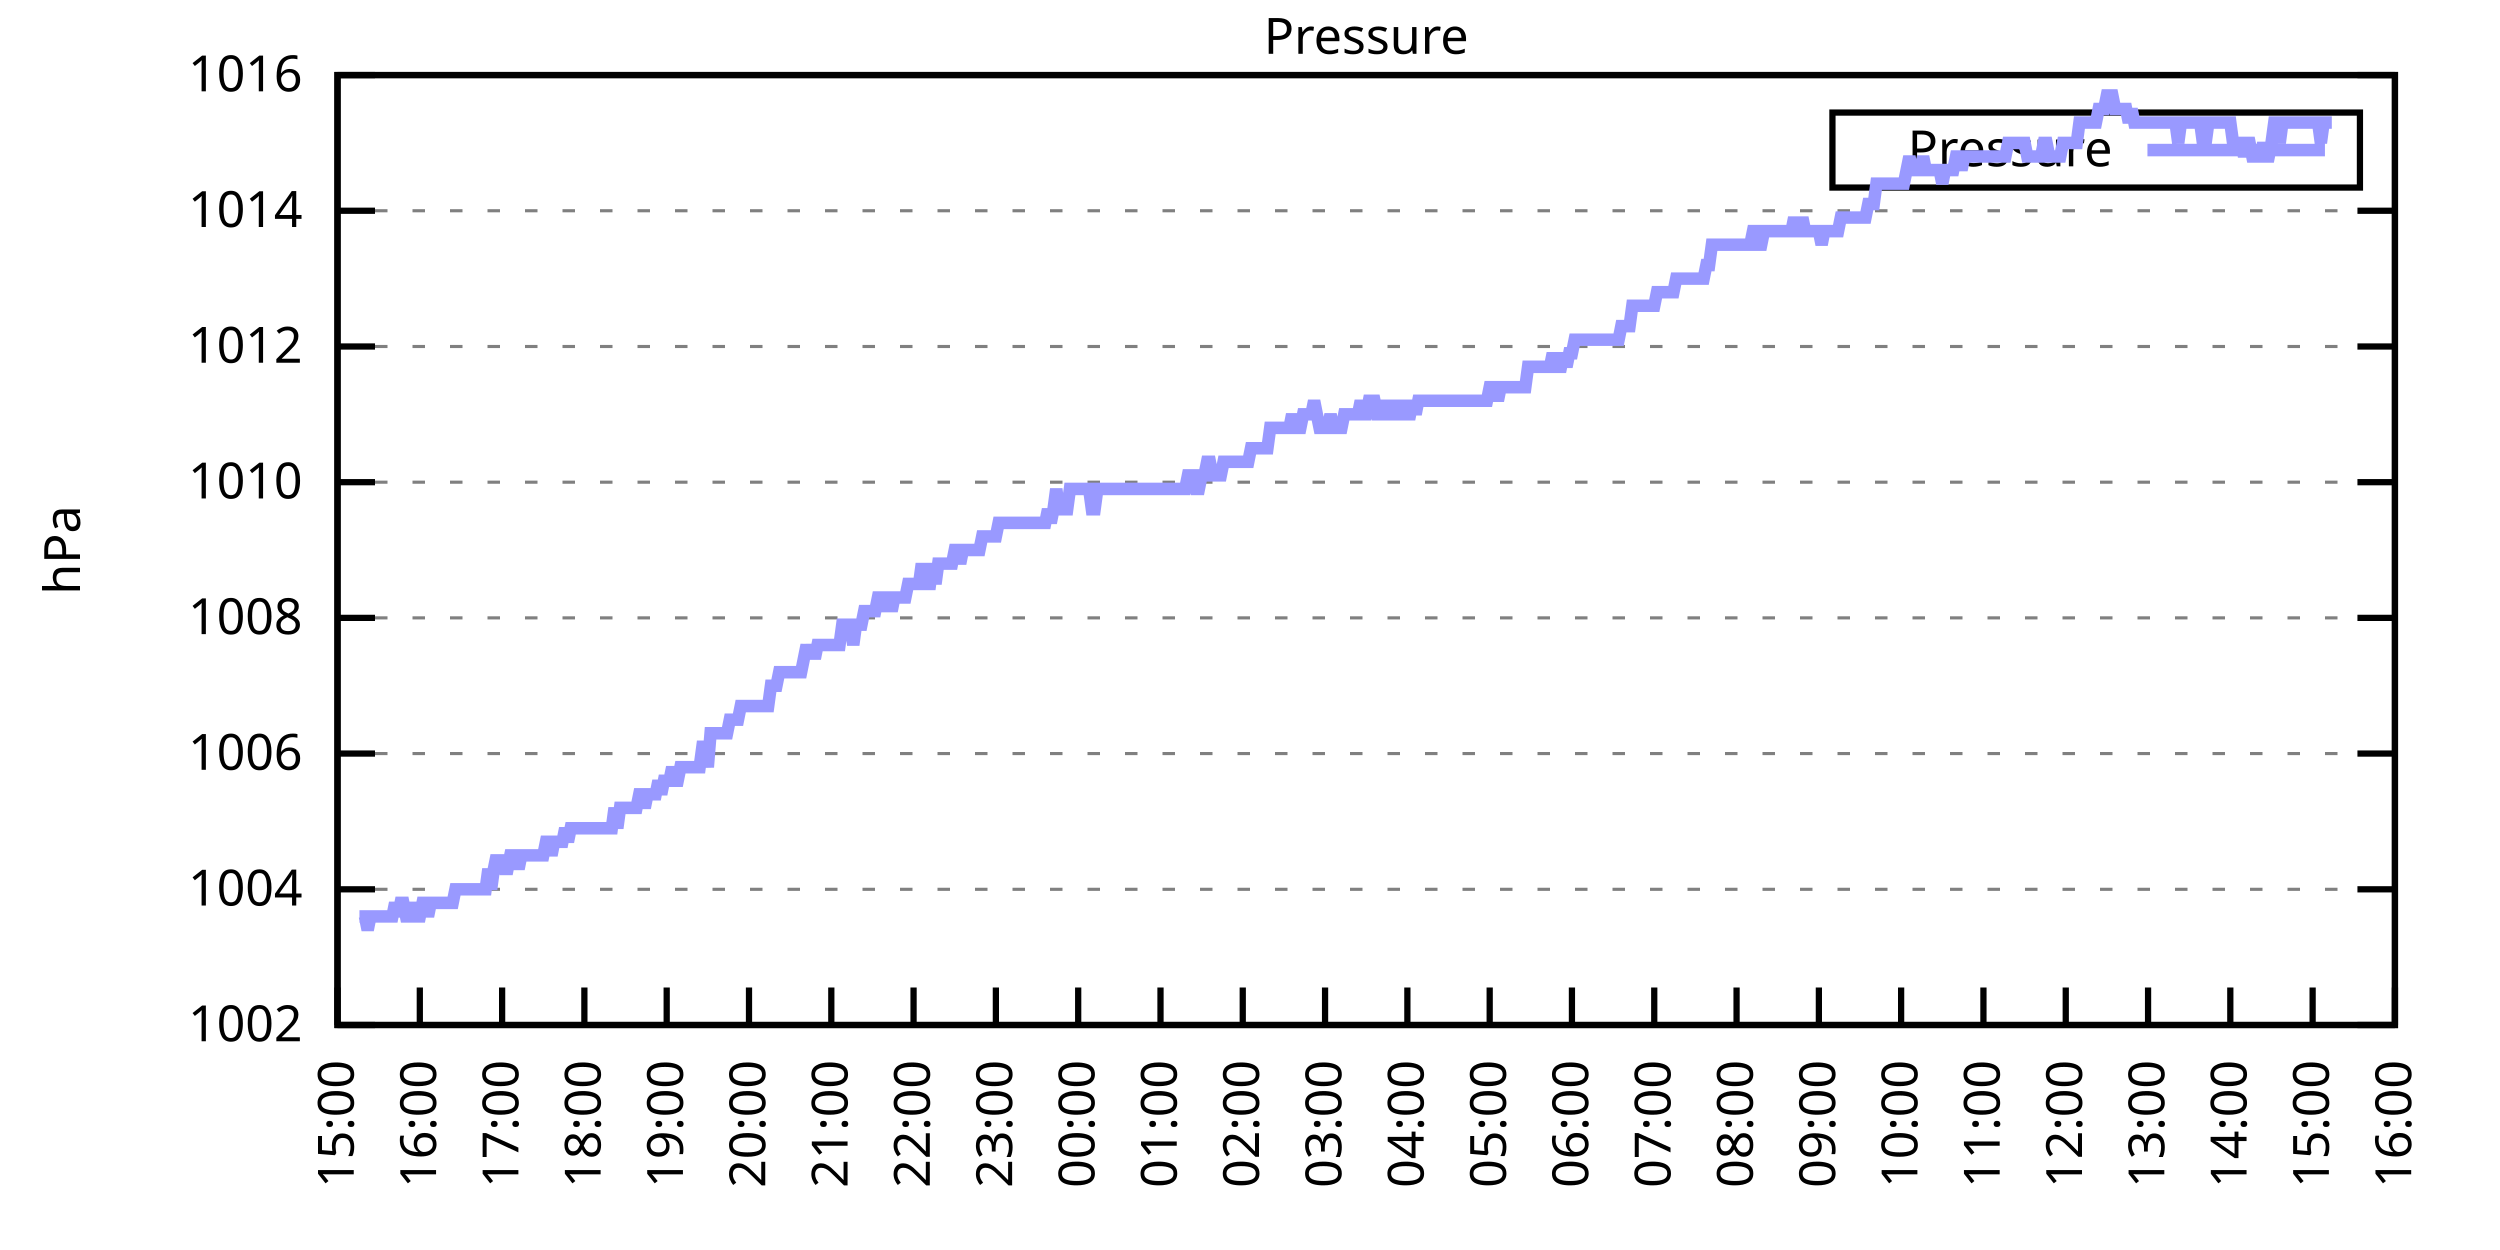
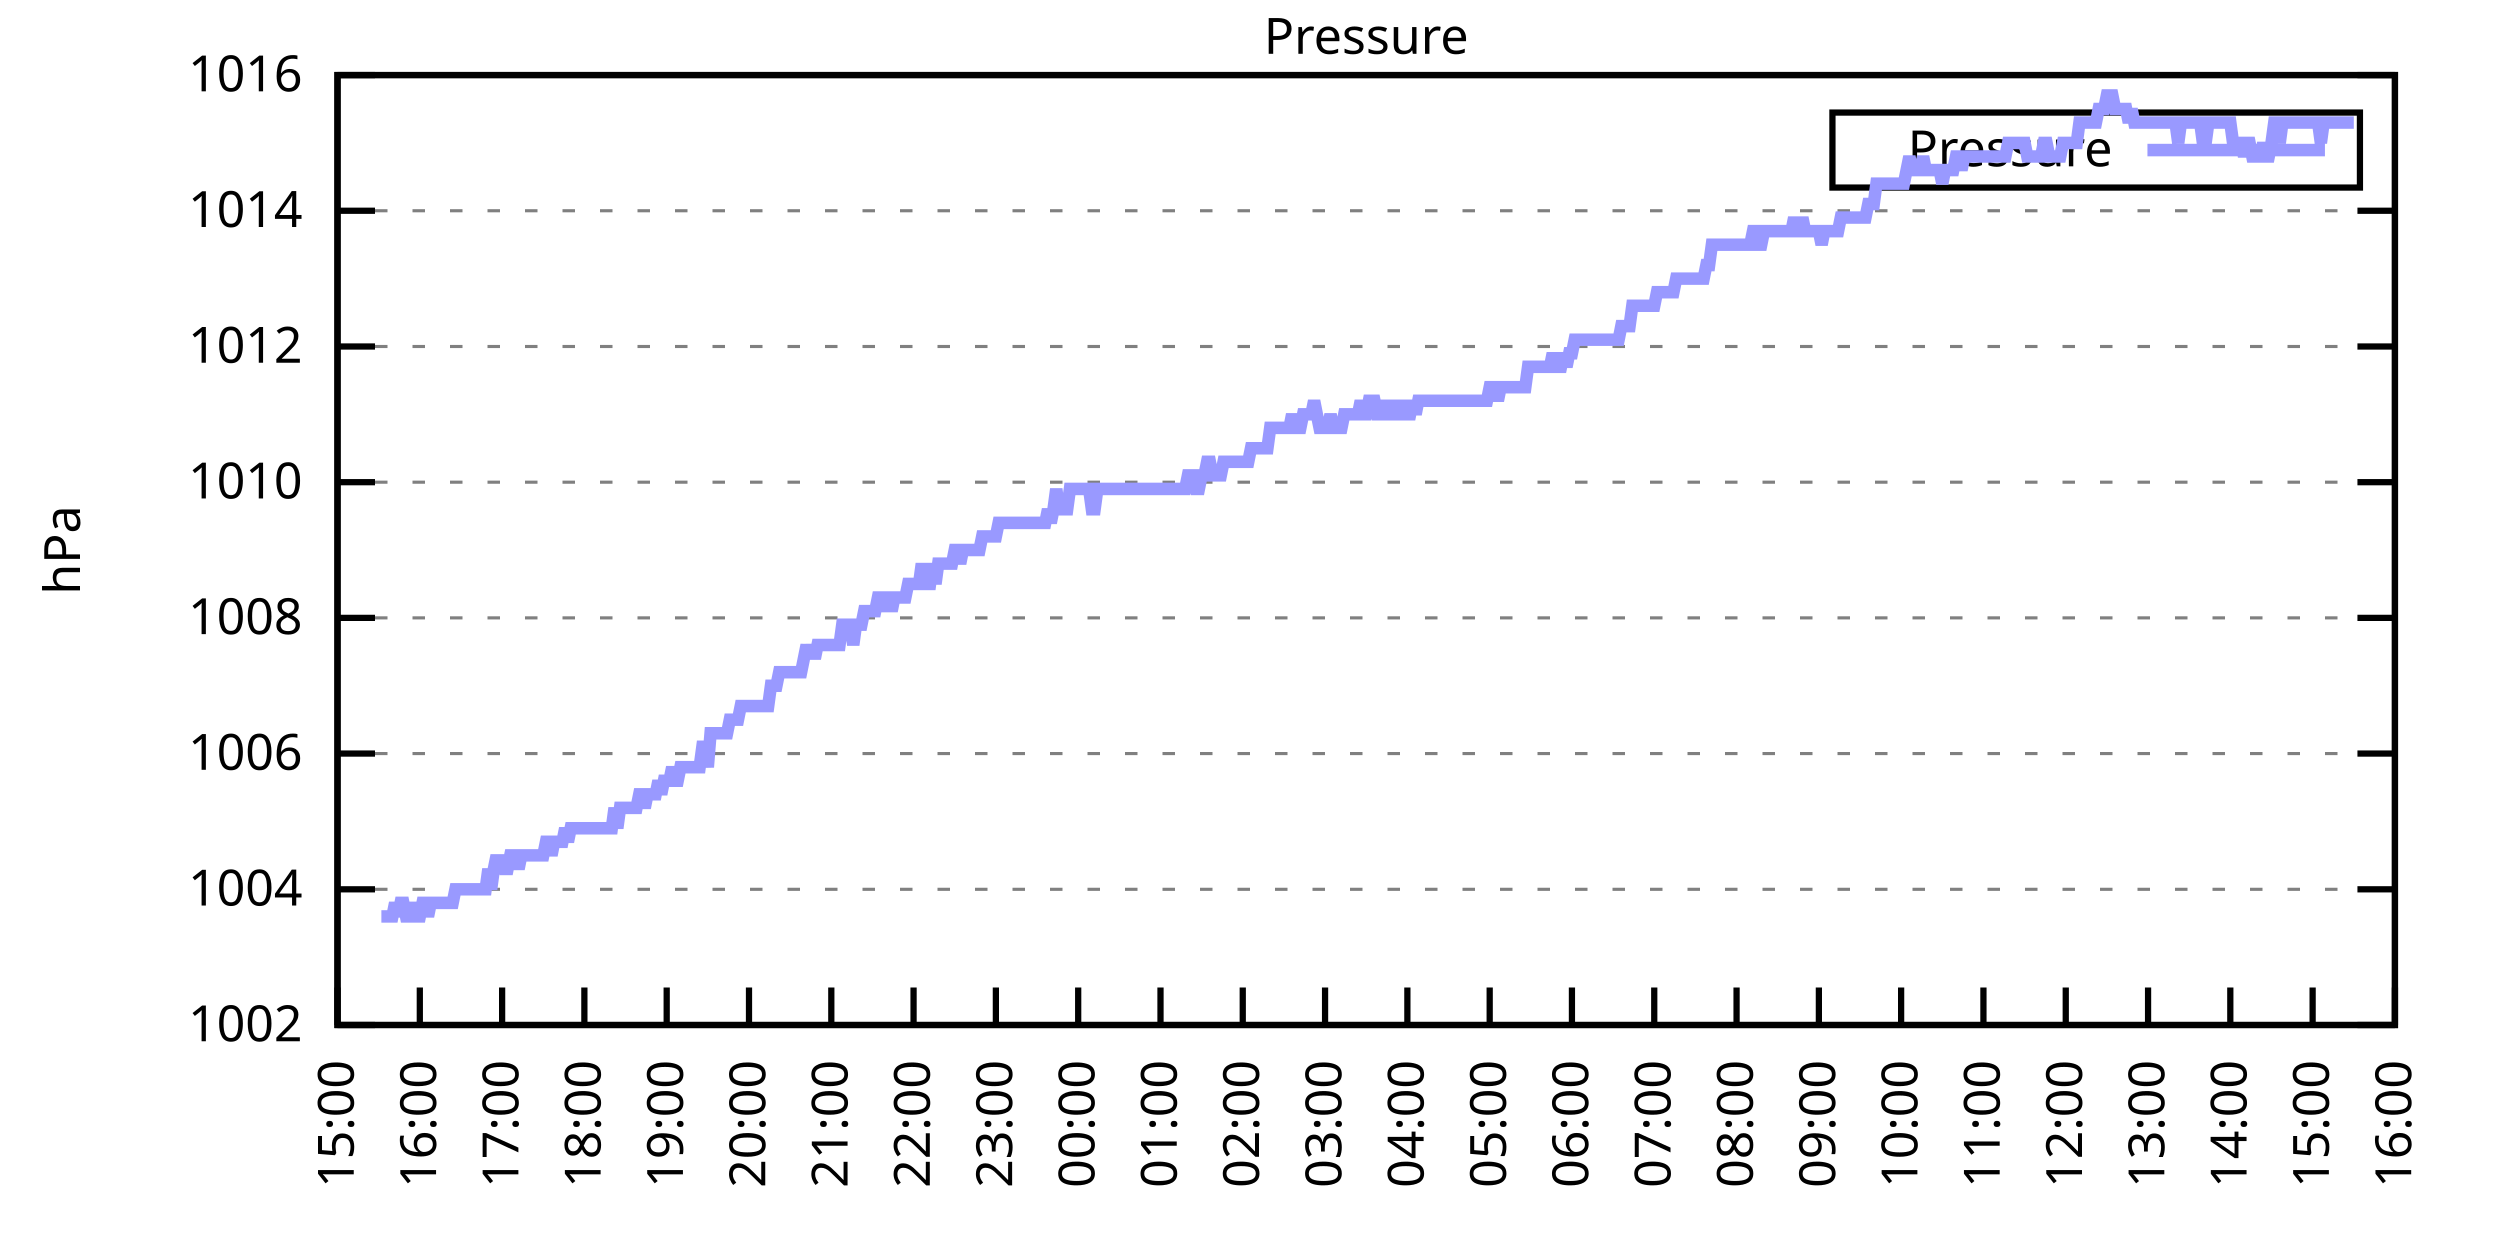
<svg xmlns="http://www.w3.org/2000/svg" xmlns:xlink="http://www.w3.org/1999/xlink" width="400" height="200" viewBox="0 0 400 200">
  <g id="gnuplot_canvas">
    <rect x="0" y="0" width="400" height="200" fill="none" />
    <defs>
      <circle id="gpDot" r="0.5" stroke-width="0.5" stroke="currentColor" />
      <path id="gpPt0" stroke-width="0.333" stroke="currentColor" d="M-1,0 h2 M0,-1 v2" />
      <path id="gpPt1" stroke-width="0.333" stroke="currentColor" d="M-1,-1 L1,1 M1,-1 L-1,1" />
      <path id="gpPt2" stroke-width="0.333" stroke="currentColor" d="M-1,0 L1,0 M0,-1 L0,1 M-1,-1 L1,1 M-1,1 L1,-1" />
      <rect id="gpPt3" stroke-width="0.333" stroke="currentColor" x="-1" y="-1" width="2" height="2" />
      <rect id="gpPt4" stroke-width="0.333" stroke="currentColor" fill="currentColor" x="-1" y="-1" width="2" height="2" />
      <circle id="gpPt5" stroke-width="0.333" stroke="currentColor" cx="0" cy="0" r="1" />
      <use xlink:href="#gpPt5" id="gpPt6" fill="currentColor" stroke="none" />
      <path id="gpPt7" stroke-width="0.333" stroke="currentColor" d="M0,-1.33 L-1.33,0.67 L1.33,0.67 z" />
      <use xlink:href="#gpPt7" id="gpPt8" fill="currentColor" stroke="none" />
      <use xlink:href="#gpPt7" id="gpPt9" stroke="currentColor" transform="rotate(180)" />
      <use xlink:href="#gpPt9" id="gpPt10" fill="currentColor" stroke="none" />
      <use xlink:href="#gpPt3" id="gpPt11" stroke="currentColor" transform="rotate(45)" />
      <use xlink:href="#gpPt11" id="gpPt12" fill="currentColor" stroke="none" />
      <path id="gpPt13" stroke-width="0.333" stroke="currentColor" d="M0,1.330 L1.265,0.411 L0.782,-1.067 L-0.782,-1.076 L-1.265,0.411 z" />
      <use xlink:href="#gpPt13" id="gpPt14" fill="currentColor" stroke="none" />
      <filter id="textbox" filterUnits="objectBoundingBox" x="0" y="0" height="1" width="1">
        <feFlood flood-color="white" flood-opacity="1" result="bgnd" />
        <feComposite in="SourceGraphic" in2="bgnd" operator="atop" />
      </filter>
      <filter id="greybox" filterUnits="objectBoundingBox" x="0" y="0" height="1" width="1">
        <feFlood flood-color="lightgrey" flood-opacity="1" result="grey" />
        <feComposite in="SourceGraphic" in2="grey" operator="atop" />
      </filter>
    </defs>
    <g fill="none" color="white" stroke="currentColor" stroke-width="1.00" stroke-linecap="butt" stroke-linejoin="miter">
</g>
    <g fill="none" color="black" stroke="currentColor" stroke-width="1.00" stroke-linecap="butt" stroke-linejoin="miter">
      <g stroke="none" shape-rendering="crispEdges">
        <polygon fill="rgb(255, 255, 255)" points="54.00,164.00 383.18,164.00 383.18,12.02 54.00,12.02 " />
      </g>
    </g>
    <g fill="none" color="black" stroke="currentColor" stroke-width="1.00" stroke-linecap="butt" stroke-linejoin="miter">
</g>
    <g fill="none" color="black" stroke="black" stroke-width="0.50" stroke-linecap="butt" stroke-linejoin="miter">
</g>
    <g fill="none" color="gray" stroke="currentColor" stroke-width="0.50" stroke-linecap="butt" stroke-linejoin="miter">
      <path stroke="gray" stroke-dasharray="2,4" class="gridline" d="M54.00,164.00 L383.19,164.00  " />
    </g>
    <g fill="none" color="gray" stroke="gray" stroke-width="1.00" stroke-linecap="butt" stroke-linejoin="miter">
</g>
    <g fill="none" color="black" stroke="currentColor" stroke-width="1.00" stroke-linecap="butt" stroke-linejoin="miter">
      <path stroke="black" d="M54.00,164.00 L60.00,164.00 M383.19,164.00 L377.19,164.00  " />
      <g transform="translate(48.40,166.60)" stroke="none" fill="black" font-family="Sans" font-size="8.00" text-anchor="end">
        <text>
          <tspan font-family="Sans"> 1002</tspan>
        </text>
      </g>
    </g>
    <g fill="none" color="black" stroke="currentColor" stroke-width="1.00" stroke-linecap="butt" stroke-linejoin="miter">
</g>
    <g fill="none" color="black" stroke="black" stroke-width="0.50" stroke-linecap="butt" stroke-linejoin="miter">
</g>
    <g fill="none" color="gray" stroke="currentColor" stroke-width="0.50" stroke-linecap="butt" stroke-linejoin="miter">
      <path stroke="gray" stroke-dasharray="2,4" class="gridline" d="M54.00,142.29 L383.19,142.29  " />
    </g>
    <g fill="none" color="gray" stroke="gray" stroke-width="1.00" stroke-linecap="butt" stroke-linejoin="miter">
</g>
    <g fill="none" color="black" stroke="currentColor" stroke-width="1.00" stroke-linecap="butt" stroke-linejoin="miter">
      <path stroke="black" d="M54.00,142.29 L60.00,142.29 M383.19,142.29 L377.19,142.29  " />
      <g transform="translate(48.40,144.89)" stroke="none" fill="black" font-family="Sans" font-size="8.00" text-anchor="end">
        <text>
          <tspan font-family="Sans"> 1004</tspan>
        </text>
      </g>
    </g>
    <g fill="none" color="black" stroke="currentColor" stroke-width="1.00" stroke-linecap="butt" stroke-linejoin="miter">
</g>
    <g fill="none" color="black" stroke="black" stroke-width="0.50" stroke-linecap="butt" stroke-linejoin="miter">
</g>
    <g fill="none" color="gray" stroke="currentColor" stroke-width="0.50" stroke-linecap="butt" stroke-linejoin="miter">
      <path stroke="gray" stroke-dasharray="2,4" class="gridline" d="M54.00,120.57 L383.19,120.57  " />
    </g>
    <g fill="none" color="gray" stroke="gray" stroke-width="1.00" stroke-linecap="butt" stroke-linejoin="miter">
</g>
    <g fill="none" color="black" stroke="currentColor" stroke-width="1.00" stroke-linecap="butt" stroke-linejoin="miter">
      <path stroke="black" d="M54.00,120.57 L60.00,120.57 M383.19,120.57 L377.19,120.57  " />
      <g transform="translate(48.40,123.17)" stroke="none" fill="black" font-family="Sans" font-size="8.00" text-anchor="end">
        <text>
          <tspan font-family="Sans"> 1006</tspan>
        </text>
      </g>
    </g>
    <g fill="none" color="black" stroke="currentColor" stroke-width="1.00" stroke-linecap="butt" stroke-linejoin="miter">
</g>
    <g fill="none" color="black" stroke="black" stroke-width="0.50" stroke-linecap="butt" stroke-linejoin="miter">
</g>
    <g fill="none" color="gray" stroke="currentColor" stroke-width="0.50" stroke-linecap="butt" stroke-linejoin="miter">
      <path stroke="gray" stroke-dasharray="2,4" class="gridline" d="M54.00,98.86 L383.19,98.86  " />
    </g>
    <g fill="none" color="gray" stroke="gray" stroke-width="1.00" stroke-linecap="butt" stroke-linejoin="miter">
</g>
    <g fill="none" color="black" stroke="currentColor" stroke-width="1.00" stroke-linecap="butt" stroke-linejoin="miter">
      <path stroke="black" d="M54.00,98.86 L60.00,98.86 M383.19,98.86 L377.19,98.86  " />
      <g transform="translate(48.40,101.46)" stroke="none" fill="black" font-family="Sans" font-size="8.00" text-anchor="end">
        <text>
          <tspan font-family="Sans"> 1008</tspan>
        </text>
      </g>
    </g>
    <g fill="none" color="black" stroke="currentColor" stroke-width="1.00" stroke-linecap="butt" stroke-linejoin="miter">
</g>
    <g fill="none" color="black" stroke="black" stroke-width="0.50" stroke-linecap="butt" stroke-linejoin="miter">
</g>
    <g fill="none" color="gray" stroke="currentColor" stroke-width="0.50" stroke-linecap="butt" stroke-linejoin="miter">
      <path stroke="gray" stroke-dasharray="2,4" class="gridline" d="M54.00,77.15 L383.19,77.15  " />
    </g>
    <g fill="none" color="gray" stroke="gray" stroke-width="1.00" stroke-linecap="butt" stroke-linejoin="miter">
</g>
    <g fill="none" color="black" stroke="currentColor" stroke-width="1.00" stroke-linecap="butt" stroke-linejoin="miter">
      <path stroke="black" d="M54.00,77.15 L60.00,77.15 M383.19,77.15 L377.19,77.15  " />
      <g transform="translate(48.40,79.75)" stroke="none" fill="black" font-family="Sans" font-size="8.00" text-anchor="end">
        <text>
          <tspan font-family="Sans"> 1010</tspan>
        </text>
      </g>
    </g>
    <g fill="none" color="black" stroke="currentColor" stroke-width="1.00" stroke-linecap="butt" stroke-linejoin="miter">
</g>
    <g fill="none" color="black" stroke="black" stroke-width="0.50" stroke-linecap="butt" stroke-linejoin="miter">
</g>
    <g fill="none" color="gray" stroke="currentColor" stroke-width="0.50" stroke-linecap="butt" stroke-linejoin="miter">
      <path stroke="gray" stroke-dasharray="2,4" class="gridline" d="M54.00,55.44 L383.19,55.44  " />
    </g>
    <g fill="none" color="gray" stroke="gray" stroke-width="1.00" stroke-linecap="butt" stroke-linejoin="miter">
</g>
    <g fill="none" color="black" stroke="currentColor" stroke-width="1.00" stroke-linecap="butt" stroke-linejoin="miter">
      <path stroke="black" d="M54.00,55.44 L60.00,55.44 M383.19,55.44 L377.19,55.44  " />
      <g transform="translate(48.40,58.04)" stroke="none" fill="black" font-family="Sans" font-size="8.00" text-anchor="end">
        <text>
          <tspan font-family="Sans"> 1012</tspan>
        </text>
      </g>
    </g>
    <g fill="none" color="black" stroke="currentColor" stroke-width="1.00" stroke-linecap="butt" stroke-linejoin="miter">
</g>
    <g fill="none" color="black" stroke="black" stroke-width="0.50" stroke-linecap="butt" stroke-linejoin="miter">
</g>
    <g fill="none" color="gray" stroke="currentColor" stroke-width="0.50" stroke-linecap="butt" stroke-linejoin="miter">
      <path stroke="gray" stroke-dasharray="2,4" class="gridline" d="M54.00,33.72 L383.19,33.72  " />
    </g>
    <g fill="none" color="gray" stroke="gray" stroke-width="1.00" stroke-linecap="butt" stroke-linejoin="miter">
</g>
    <g fill="none" color="black" stroke="currentColor" stroke-width="1.00" stroke-linecap="butt" stroke-linejoin="miter">
      <path stroke="black" d="M54.00,33.72 L60.00,33.72 M383.19,33.72 L377.19,33.72  " />
      <g transform="translate(48.40,36.32)" stroke="none" fill="black" font-family="Sans" font-size="8.00" text-anchor="end">
        <text>
          <tspan font-family="Sans"> 1014</tspan>
        </text>
      </g>
    </g>
    <g fill="none" color="black" stroke="currentColor" stroke-width="1.00" stroke-linecap="butt" stroke-linejoin="miter">
</g>
    <g fill="none" color="black" stroke="black" stroke-width="0.50" stroke-linecap="butt" stroke-linejoin="miter">
</g>
    <g fill="none" color="gray" stroke="currentColor" stroke-width="0.50" stroke-linecap="butt" stroke-linejoin="miter">
      <path stroke="gray" stroke-dasharray="2,4" class="gridline" d="M54.00,12.01 L383.19,12.01  " />
    </g>
    <g fill="none" color="gray" stroke="gray" stroke-width="1.00" stroke-linecap="butt" stroke-linejoin="miter">
</g>
    <g fill="none" color="black" stroke="currentColor" stroke-width="1.00" stroke-linecap="butt" stroke-linejoin="miter">
      <path stroke="black" d="M54.00,12.01 L60.00,12.01 M383.19,12.01 L377.19,12.01  " />
      <g transform="translate(48.40,14.61)" stroke="none" fill="black" font-family="Sans" font-size="8.00" text-anchor="end">
        <text>
          <tspan font-family="Sans"> 1016</tspan>
        </text>
      </g>
    </g>
    <g fill="none" color="black" stroke="currentColor" stroke-width="1.00" stroke-linecap="butt" stroke-linejoin="miter">
      <path stroke="black" d="M54.00,164.00 L54.00,158.00  " />
      <g transform="translate(56.60,169.60) rotate(270.00)" stroke="none" fill="black" font-family="Sans" font-size="8.00" text-anchor="end">
        <text>
          <tspan font-family="Sans">15:00</tspan>
        </text>
      </g>
    </g>
    <g fill="none" color="black" stroke="currentColor" stroke-width="1.00" stroke-linecap="butt" stroke-linejoin="miter">
      <path stroke="black" d="M67.17,164.00 L67.17,158.00  " />
      <g transform="translate(69.77,169.60) rotate(270.00)" stroke="none" fill="black" font-family="Sans" font-size="8.00" text-anchor="end">
        <text>
          <tspan font-family="Sans">16:00</tspan>
        </text>
      </g>
    </g>
    <g fill="none" color="black" stroke="currentColor" stroke-width="1.00" stroke-linecap="butt" stroke-linejoin="miter">
      <path stroke="black" d="M80.34,164.00 L80.34,158.00  " />
      <g transform="translate(82.94,169.60) rotate(270.00)" stroke="none" fill="black" font-family="Sans" font-size="8.00" text-anchor="end">
        <text>
          <tspan font-family="Sans">17:00</tspan>
        </text>
      </g>
    </g>
    <g fill="none" color="black" stroke="currentColor" stroke-width="1.00" stroke-linecap="butt" stroke-linejoin="miter">
      <path stroke="black" d="M93.50,164.00 L93.50,158.00  " />
      <g transform="translate(96.10,169.60) rotate(270.00)" stroke="none" fill="black" font-family="Sans" font-size="8.00" text-anchor="end">
        <text>
          <tspan font-family="Sans">18:00</tspan>
        </text>
      </g>
    </g>
    <g fill="none" color="black" stroke="currentColor" stroke-width="1.00" stroke-linecap="butt" stroke-linejoin="miter">
      <path stroke="black" d="M106.67,164.00 L106.67,158.00  " />
      <g transform="translate(109.27,169.60) rotate(270.00)" stroke="none" fill="black" font-family="Sans" font-size="8.00" text-anchor="end">
        <text>
          <tspan font-family="Sans">19:00</tspan>
        </text>
      </g>
    </g>
    <g fill="none" color="black" stroke="currentColor" stroke-width="1.00" stroke-linecap="butt" stroke-linejoin="miter">
      <path stroke="black" d="M119.84,164.00 L119.84,158.00  " />
      <g transform="translate(122.44,169.60) rotate(270.00)" stroke="none" fill="black" font-family="Sans" font-size="8.00" text-anchor="end">
        <text>
          <tspan font-family="Sans">20:00</tspan>
        </text>
      </g>
    </g>
    <g fill="none" color="black" stroke="currentColor" stroke-width="1.00" stroke-linecap="butt" stroke-linejoin="miter">
      <path stroke="black" d="M133.01,164.00 L133.01,158.00  " />
      <g transform="translate(135.61,169.60) rotate(270.00)" stroke="none" fill="black" font-family="Sans" font-size="8.00" text-anchor="end">
        <text>
          <tspan font-family="Sans">21:00</tspan>
        </text>
      </g>
    </g>
    <g fill="none" color="black" stroke="currentColor" stroke-width="1.00" stroke-linecap="butt" stroke-linejoin="miter">
      <path stroke="black" d="M146.17,164.00 L146.17,158.00  " />
      <g transform="translate(148.77,169.60) rotate(270.00)" stroke="none" fill="black" font-family="Sans" font-size="8.00" text-anchor="end">
        <text>
          <tspan font-family="Sans">22:00</tspan>
        </text>
      </g>
    </g>
    <g fill="none" color="black" stroke="currentColor" stroke-width="1.00" stroke-linecap="butt" stroke-linejoin="miter">
      <path stroke="black" d="M159.34,164.00 L159.34,158.00  " />
      <g transform="translate(161.94,169.60) rotate(270.00)" stroke="none" fill="black" font-family="Sans" font-size="8.00" text-anchor="end">
        <text>
          <tspan font-family="Sans">23:00</tspan>
        </text>
      </g>
    </g>
    <g fill="none" color="black" stroke="currentColor" stroke-width="1.00" stroke-linecap="butt" stroke-linejoin="miter">
      <path stroke="black" d="M172.51,164.00 L172.51,158.00  " />
      <g transform="translate(175.11,169.60) rotate(270.00)" stroke="none" fill="black" font-family="Sans" font-size="8.00" text-anchor="end">
        <text>
          <tspan font-family="Sans">00:00</tspan>
        </text>
      </g>
    </g>
    <g fill="none" color="black" stroke="currentColor" stroke-width="1.00" stroke-linecap="butt" stroke-linejoin="miter">
      <path stroke="black" d="M185.68,164.00 L185.68,158.00  " />
      <g transform="translate(188.28,169.60) rotate(270.00)" stroke="none" fill="black" font-family="Sans" font-size="8.00" text-anchor="end">
        <text>
          <tspan font-family="Sans">01:00</tspan>
        </text>
      </g>
    </g>
    <g fill="none" color="black" stroke="currentColor" stroke-width="1.00" stroke-linecap="butt" stroke-linejoin="miter">
      <path stroke="black" d="M198.84,164.00 L198.84,158.00  " />
      <g transform="translate(201.44,169.60) rotate(270.00)" stroke="none" fill="black" font-family="Sans" font-size="8.00" text-anchor="end">
        <text>
          <tspan font-family="Sans">02:00</tspan>
        </text>
      </g>
    </g>
    <g fill="none" color="black" stroke="currentColor" stroke-width="1.00" stroke-linecap="butt" stroke-linejoin="miter">
      <path stroke="black" d="M212.01,164.00 L212.01,158.00  " />
      <g transform="translate(214.61,169.60) rotate(270.00)" stroke="none" fill="black" font-family="Sans" font-size="8.00" text-anchor="end">
        <text>
          <tspan font-family="Sans">03:00</tspan>
        </text>
      </g>
    </g>
    <g fill="none" color="black" stroke="currentColor" stroke-width="1.00" stroke-linecap="butt" stroke-linejoin="miter">
      <path stroke="black" d="M225.18,164.00 L225.18,158.00  " />
      <g transform="translate(227.78,169.60) rotate(270.00)" stroke="none" fill="black" font-family="Sans" font-size="8.00" text-anchor="end">
        <text>
          <tspan font-family="Sans">04:00</tspan>
        </text>
      </g>
    </g>
    <g fill="none" color="black" stroke="currentColor" stroke-width="1.00" stroke-linecap="butt" stroke-linejoin="miter">
      <path stroke="black" d="M238.35,164.00 L238.35,158.00  " />
      <g transform="translate(240.95,169.60) rotate(270.00)" stroke="none" fill="black" font-family="Sans" font-size="8.00" text-anchor="end">
        <text>
          <tspan font-family="Sans">05:00</tspan>
        </text>
      </g>
    </g>
    <g fill="none" color="black" stroke="currentColor" stroke-width="1.00" stroke-linecap="butt" stroke-linejoin="miter">
      <path stroke="black" d="M251.51,164.00 L251.51,158.00  " />
      <g transform="translate(254.11,169.60) rotate(270.00)" stroke="none" fill="black" font-family="Sans" font-size="8.00" text-anchor="end">
        <text>
          <tspan font-family="Sans">06:00</tspan>
        </text>
      </g>
    </g>
    <g fill="none" color="black" stroke="currentColor" stroke-width="1.00" stroke-linecap="butt" stroke-linejoin="miter">
      <path stroke="black" d="M264.68,164.00 L264.68,158.00  " />
      <g transform="translate(267.28,169.60) rotate(270.00)" stroke="none" fill="black" font-family="Sans" font-size="8.00" text-anchor="end">
        <text>
          <tspan font-family="Sans">07:00</tspan>
        </text>
      </g>
    </g>
    <g fill="none" color="black" stroke="currentColor" stroke-width="1.00" stroke-linecap="butt" stroke-linejoin="miter">
      <path stroke="black" d="M277.85,164.00 L277.85,158.00  " />
      <g transform="translate(280.45,169.60) rotate(270.00)" stroke="none" fill="black" font-family="Sans" font-size="8.00" text-anchor="end">
        <text>
          <tspan font-family="Sans">08:00</tspan>
        </text>
      </g>
    </g>
    <g fill="none" color="black" stroke="currentColor" stroke-width="1.00" stroke-linecap="butt" stroke-linejoin="miter">
      <path stroke="black" d="M291.02,164.00 L291.02,158.00  " />
      <g transform="translate(293.62,169.60) rotate(270.00)" stroke="none" fill="black" font-family="Sans" font-size="8.00" text-anchor="end">
        <text>
          <tspan font-family="Sans">09:00</tspan>
        </text>
      </g>
    </g>
    <g fill="none" color="black" stroke="currentColor" stroke-width="1.00" stroke-linecap="butt" stroke-linejoin="miter">
      <path stroke="black" d="M304.18,164.00 L304.18,158.00  " />
      <g transform="translate(306.78,169.60) rotate(270.00)" stroke="none" fill="black" font-family="Sans" font-size="8.00" text-anchor="end">
        <text>
          <tspan font-family="Sans">10:00</tspan>
        </text>
      </g>
    </g>
    <g fill="none" color="black" stroke="currentColor" stroke-width="1.00" stroke-linecap="butt" stroke-linejoin="miter">
      <path stroke="black" d="M317.35,164.00 L317.35,158.00  " />
      <g transform="translate(319.95,169.60) rotate(270.00)" stroke="none" fill="black" font-family="Sans" font-size="8.00" text-anchor="end">
        <text>
          <tspan font-family="Sans">11:00</tspan>
        </text>
      </g>
    </g>
    <g fill="none" color="black" stroke="currentColor" stroke-width="1.00" stroke-linecap="butt" stroke-linejoin="miter">
      <path stroke="black" d="M330.52,164.00 L330.52,158.00  " />
      <g transform="translate(333.12,169.60) rotate(270.00)" stroke="none" fill="black" font-family="Sans" font-size="8.00" text-anchor="end">
        <text>
          <tspan font-family="Sans">12:00</tspan>
        </text>
      </g>
    </g>
    <g fill="none" color="black" stroke="currentColor" stroke-width="1.00" stroke-linecap="butt" stroke-linejoin="miter">
      <path stroke="black" d="M343.69,164.00 L343.69,158.00  " />
      <g transform="translate(346.29,169.60) rotate(270.00)" stroke="none" fill="black" font-family="Sans" font-size="8.00" text-anchor="end">
        <text>
          <tspan font-family="Sans">13:00</tspan>
        </text>
      </g>
    </g>
    <g fill="none" color="black" stroke="currentColor" stroke-width="1.00" stroke-linecap="butt" stroke-linejoin="miter">
      <path stroke="black" d="M356.85,164.00 L356.85,158.00  " />
      <g transform="translate(359.45,169.60) rotate(270.00)" stroke="none" fill="black" font-family="Sans" font-size="8.00" text-anchor="end">
        <text>
          <tspan font-family="Sans">14:00</tspan>
        </text>
      </g>
    </g>
    <g fill="none" color="black" stroke="currentColor" stroke-width="1.00" stroke-linecap="butt" stroke-linejoin="miter">
      <path stroke="black" d="M370.02,164.00 L370.02,158.00  " />
      <g transform="translate(372.62,169.60) rotate(270.00)" stroke="none" fill="black" font-family="Sans" font-size="8.00" text-anchor="end">
        <text>
          <tspan font-family="Sans">15:00</tspan>
        </text>
      </g>
    </g>
    <g fill="none" color="black" stroke="currentColor" stroke-width="1.00" stroke-linecap="butt" stroke-linejoin="miter">
      <path stroke="black" d="M383.19,164.00 L383.19,158.00  " />
      <g transform="translate(385.79,169.60) rotate(270.00)" stroke="none" fill="black" font-family="Sans" font-size="8.00" text-anchor="end">
        <text>
          <tspan font-family="Sans">16:00</tspan>
        </text>
      </g>
    </g>
    <g fill="none" color="black" stroke="currentColor" stroke-width="1.00" stroke-linecap="butt" stroke-linejoin="miter">
</g>
    <g fill="none" color="black" stroke="currentColor" stroke-width="1.00" stroke-linecap="butt" stroke-linejoin="miter">
      <path stroke="black" d="M54.00,12.01 L54.00,164.00 L383.19,164.00 L383.19,12.01 L54.00,12.01 Z  " />
    </g>
    <g fill="none" color="black" stroke="currentColor" stroke-width="1.00" stroke-linecap="butt" stroke-linejoin="miter">
</g>
    <g fill="none" color="black" stroke="currentColor" stroke-width="1.00" stroke-linecap="butt" stroke-linejoin="miter">
      <path stroke="black" d="M293.19,30.01 L293.19,18.01 L377.59,18.01 L377.59,30.01 L293.19,30.01 Z  " />
    </g>
    <g id="Pressure_plot_1">
      <g fill="none" color="white" stroke="black" stroke-width="2.00" stroke-linecap="butt" stroke-linejoin="miter">
</g>
      <g fill="none" color="black" stroke="currentColor" stroke-width="2.00" stroke-linecap="butt" stroke-linejoin="miter">
        <g transform="translate(337.99,26.61)" stroke="none" fill="black" font-family="Sans" font-size="8.00" text-anchor="end">
          <text>
            <tspan font-family="Sans">Pressure</tspan>
          </text>
        </g>
      </g>
      <g fill="none" color="black" stroke="currentColor" stroke-width="2.00" stroke-linecap="butt" stroke-linejoin="miter">
-         <path stroke="rgb(153, 153, 255)" d="M343.59,24.01 L371.99,24.01 M57.51,146.63 L57.95,146.63 L58.39,146.63 L58.83,148.80 L59.27,146.63 L59.71,146.63   L60.14,146.63 L60.58,146.63 L61.02,146.63 L61.46,146.63 L61.90,146.63 L62.34,146.63 L62.78,146.63 L63.22,144.46   L63.66,146.63 L64.10,144.46 L64.53,144.46 L64.97,146.63 L65.41,146.63 L65.85,146.63 L66.29,144.46 L66.73,146.63   L67.17,146.63 L67.61,144.46 L68.05,144.46 L68.48,146.63 L68.92,144.46 L69.36,144.46 L69.80,144.46 L70.24,144.46   L70.68,144.46 L71.12,144.46 L71.56,144.46 L72.00,144.46 L72.43,144.46 L72.87,142.29 L73.31,142.29 L73.75,142.29   L74.19,142.29 L74.63,142.29 L75.07,142.29 L75.51,142.29 L75.95,142.29 L76.38,142.29 L76.82,142.29 L77.26,142.29   L77.70,142.29 L78.14,139.03 L78.58,142.29 L79.02,139.03 L79.46,136.86 L79.90,139.03 L80.34,136.86 L80.77,139.03   L81.21,139.03 L81.65,136.86 L82.09,136.86 L82.53,136.86 L82.97,139.03 L83.41,136.86 L83.85,136.86 L84.29,136.86   L84.72,136.86 L85.16,136.86 L85.60,136.86 L86.04,136.86 L86.48,136.86 L86.92,136.86 L87.36,134.69 L87.80,134.69   L88.24,136.86 L88.67,134.69 L89.11,134.69 L89.55,134.69 L89.99,134.69 L90.43,132.52 L90.87,134.69 L91.31,132.52   L91.75,132.52 L92.19,132.52 L92.62,132.52 L93.06,132.52 L93.50,132.52 L93.94,132.52 L94.38,132.52 L94.82,132.52   L95.26,132.52 L95.70,132.52 L96.14,132.52 L96.58,132.52 L97.01,132.52 L97.45,132.52 L97.89,132.52 L98.33,129.26   L98.77,132.52 L99.21,129.26 L99.65,129.26 L100.09,129.26 L100.53,129.26 L100.96,129.26 L101.40,129.26 L101.84,129.26   L102.28,127.09 L102.72,127.09 L103.16,129.26 L103.60,127.09 L104.04,127.09 L104.48,127.09 L104.91,127.09 L105.35,124.92   L105.79,127.09 L106.23,124.92 L106.67,124.92 L107.11,124.92 L107.55,122.75 L107.99,124.92 L108.43,124.92 L108.87,122.75   L109.30,122.75 L109.74,122.75 L110.18,122.75 L110.62,122.75 L111.06,122.75 L111.50,122.75 L111.94,122.75 L112.38,119.49   L112.82,119.49 L113.25,122.75 L113.69,117.32 L114.13,117.32 L114.57,117.32 L115.01,117.32 L115.45,117.32 L115.89,117.32   L116.33,117.32 L116.77,115.15 L117.20,115.15 L117.64,115.15 L118.08,115.15 L118.52,112.97 L118.96,112.97 L119.40,112.97   L119.84,112.97 L120.28,112.97 L120.72,112.97 L121.15,112.97 L121.59,112.97 L122.03,112.97 L122.47,112.97 L122.91,112.97   L123.35,109.72 L123.79,109.72 L124.23,109.72 L124.67,107.55 L125.11,107.55 L125.54,107.55 L125.98,107.55 L126.42,107.55   L126.86,107.55 L127.30,107.55 L127.74,107.55 L128.18,107.55 L128.62,105.38 L129.06,103.20 L129.49,105.38 L129.93,103.20   L130.37,105.38 L130.81,103.20 L131.25,103.20 L131.69,103.20 L132.13,103.20 L132.57,103.20 L133.01,103.20 L133.44,103.20   L133.88,103.20 L134.32,103.20 L134.76,99.95 L135.20,99.95 L135.64,99.95 L136.08,99.95 L136.52,103.20 L136.96,99.95   L137.39,99.95 L137.83,99.95 L138.27,97.78 L138.71,97.78 L139.15,97.78 L139.59,97.78 L140.03,97.78 L140.47,95.60   L140.91,95.60 L141.35,97.78 L141.78,95.60 L142.22,95.60 L142.66,97.78 L143.10,95.60 L143.54,95.60 L143.98,95.60   L144.42,95.60 L144.86,95.60 L145.30,93.43 L145.73,93.43 L146.17,93.43 L146.61,93.43 L147.05,93.43 L147.49,90.18   L147.93,93.43 L148.37,93.43 L148.81,93.43 L149.25,90.18 L149.68,93.43 L150.12,90.18 L150.56,90.18 L151.00,90.18   L151.44,90.18 L151.88,90.18 L152.32,90.18 L152.76,88.00 L153.20,88.00 L153.63,90.18 L154.07,88.00 L154.51,88.00   L154.95,88.00 L155.39,88.00 L155.83,88.00 L156.27,88.00 L156.71,88.00 L157.15,85.83 L157.59,85.83 L158.02,85.83   L158.46,85.83 L158.90,85.83 L159.34,85.83 L159.78,83.66 L160.22,83.66 L160.66,83.66 L161.10,83.66 L161.54,83.66   L161.97,83.66 L162.41,83.66 L162.85,83.66 L163.29,83.66 L163.73,83.66 L164.17,83.66 L164.61,83.66 L165.05,83.66   L165.49,83.66 L165.92,83.66 L166.36,83.66 L166.80,83.66 L167.24,83.66 L167.68,81.49 L168.12,83.66 L168.56,81.49   L169.00,78.23 L169.44,81.49 L169.87,81.49 L170.31,81.49 L170.75,81.49 L171.19,78.23 L171.63,78.23 L172.07,78.23   L172.51,78.23 L172.95,78.23 L173.39,78.23 L173.83,78.23 L174.26,78.23 L174.70,81.49 L175.14,81.49 L175.58,78.23   L176.02,78.23 L176.46,78.23 L176.90,78.23 L177.34,78.23 L177.78,78.23 L178.21,78.23 L178.65,78.23 L179.09,78.23   L179.53,78.23 L179.97,78.23 L180.41,78.23 L180.85,78.23 L181.29,78.23 L181.73,78.23 L182.16,78.23 L182.60,78.23   L183.04,78.23 L183.48,78.23 L183.92,78.23 L184.36,78.23 L184.80,78.23 L185.24,78.23 L185.68,78.23 L186.11,78.23   L186.55,78.23 L186.99,78.23 L187.43,78.23 L187.87,78.23 L188.31,78.23 L188.75,78.23 L189.19,78.23 L189.63,78.23   L190.07,76.06 L190.50,76.06 L190.94,76.06 L191.38,78.23 L191.82,78.23 L192.26,76.06 L192.70,76.06 L193.14,73.89   L193.58,73.89 L194.02,76.06 L194.45,76.06 L194.89,76.06 L195.33,76.06 L195.77,73.89 L196.21,73.89 L196.65,73.89   L197.09,73.89 L197.53,73.89 L197.97,73.89 L198.40,73.89 L198.84,73.89 L199.28,73.89 L199.72,73.89 L200.16,71.72   L200.60,71.72 L201.04,71.72 L201.48,71.72 L201.92,71.72 L202.35,71.72 L202.79,71.72 L203.23,68.46 L203.67,68.46   L204.11,68.46 L204.55,68.46 L204.99,68.46 L205.43,68.46 L205.87,68.46 L206.31,68.46 L206.74,66.29 L207.18,68.46   L207.62,68.46 L208.06,68.46 L208.50,66.29 L208.94,66.29 L209.38,66.29 L209.82,66.29 L210.26,64.12 L210.69,66.29   L211.13,68.46 L211.57,68.46 L212.01,68.46 L212.45,68.46 L212.89,66.29 L213.33,68.46 L213.77,68.46 L214.21,68.46   L214.64,68.46 L215.08,66.29 L215.52,66.29 L215.96,66.29 L216.40,66.29 L216.84,66.29 L217.28,66.29 L217.72,64.12   L218.16,66.29 L218.60,66.29 L219.03,64.12 L219.47,64.12 L219.91,64.12 L220.35,66.29 L220.79,66.29 L221.23,64.12   L221.67,66.29 L222.11,66.29 L222.55,66.29 L222.98,64.12 L223.42,66.29 L223.86,66.29 L224.30,64.12 L224.74,66.29   L225.18,66.29 L225.62,66.29 L226.06,64.12 L226.50,66.29 L226.93,64.12 L227.37,64.12 L227.81,64.12 L228.25,64.12   L228.69,64.12 L229.13,64.12 L229.57,64.12 L230.01,64.12 L230.45,64.12 L230.88,64.12 L231.32,64.12 L231.76,64.12   L232.20,64.12 L232.64,64.12 L233.08,64.12 L233.52,64.12 L233.96,64.12 L234.40,64.12 L234.84,64.12 L235.27,64.12   L235.71,64.12 L236.15,64.12 L236.59,64.12 L237.03,64.12 L237.47,64.12 L237.91,64.12 L238.35,61.95 L238.79,61.95   L239.22,61.95 L239.66,64.12 L240.10,61.95 L240.54,61.95 L240.98,61.95 L241.42,61.95 L241.86,61.95 L242.30,61.95   L242.74,61.95 L243.17,61.95 L243.61,61.95 L244.05,61.95 L244.49,58.69 L244.93,58.69 L245.37,58.69 L245.81,58.69   L246.25,58.69 L246.69,58.69 L247.12,58.69 L247.56,58.69 L248.00,58.69 L248.44,56.52 L248.88,58.69 L249.32,58.69   L249.76,58.69 L250.20,56.52 L250.64,58.69 L251.08,56.52 L251.51,56.52 L251.95,54.35 L252.39,54.35 L252.83,54.35   L253.27,54.35 L253.71,54.35 L254.15,54.35 L254.59,54.35 L255.03,54.35 L255.46,54.35 L255.90,54.35 L256.34,54.35   L256.78,54.35 L257.22,54.35 L257.66,54.35 L258.10,54.35 L258.54,54.35 L258.98,54.35 L259.41,52.18 L259.85,52.18   L260.29,52.18 L260.73,52.18 L261.17,48.92 L261.61,48.92 L262.05,48.92 L262.49,48.92 L262.93,48.92 L263.36,48.92   L263.80,48.92 L264.24,48.92 L264.68,48.92 L265.12,46.75 L265.56,46.75 L266.00,46.75 L266.44,46.75 L266.88,46.75   L267.32,46.75 L267.75,46.75 L268.19,44.58 L268.63,44.58 L269.07,44.58 L269.51,44.58 L269.95,44.58 L270.39,44.58   L270.83,44.58 L271.27,44.58 L271.70,44.58 L272.14,44.58 L272.58,44.58 L273.02,42.41 L273.46,42.41 L273.90,39.15   L274.34,39.15 L274.78,39.15 L275.22,39.15 L275.65,39.15 L276.09,39.15 L276.53,39.15 L276.97,39.15 L277.41,39.15   L277.85,39.15 L278.29,39.15 L278.73,39.15 L279.17,39.15 L279.60,39.15 L280.04,39.15 L280.48,36.98 L280.92,36.98   L281.36,39.15 L281.80,39.15 L282.24,36.98 L282.68,36.98 L283.12,36.98 L283.56,36.98 L283.99,36.98 L284.43,36.98   L284.87,36.98 L285.31,36.98 L285.75,36.98 L286.19,36.98 L286.63,36.98 L287.07,34.81 L287.51,36.98 L287.94,36.98   L288.38,34.81 L288.82,36.98 L289.26,36.98 L289.70,36.98 L290.14,36.98 L290.58,36.98 L291.02,36.98 L291.46,39.15   L291.89,36.98 L292.33,36.98 L292.77,36.98 L293.21,36.98 L293.65,36.98 L294.09,36.98 L294.53,34.81 L294.97,34.81   L295.41,34.81 L295.84,34.81 L296.28,34.81 L296.72,34.81 L297.16,34.81 L297.60,34.81 L298.04,34.81 L298.48,34.81   L298.92,32.64 L299.36,32.64 L299.80,32.64 L300.23,29.38 L300.67,29.38 L301.11,29.38 L301.55,29.38 L301.99,29.38   L302.43,29.38 L302.87,29.38 L303.31,29.38 L303.75,29.38 L304.18,29.38 L304.62,29.38 L305.06,27.21 L305.50,25.04   L305.94,27.21 L306.38,27.21 L306.82,27.21 L307.26,27.21 L307.70,25.04 L308.13,27.21 L308.57,27.21 L309.01,27.21   L309.45,27.21 L309.89,27.21 L310.33,27.21 L310.77,29.38 L311.21,27.21 L311.65,27.21 L312.08,27.21 L312.52,27.21   L312.96,25.04 L313.40,25.04 L313.84,27.21 L314.28,25.04 L314.72,25.04 L315.16,25.04 L315.60,25.04 L316.04,25.04   L316.47,25.04 L316.91,25.04 L317.35,25.04 L317.79,25.04 L318.23,25.04 L318.67,25.04 L319.11,25.04 L319.55,25.04   L319.99,25.04 L320.42,25.04 L320.86,25.04 L321.30,22.87 L321.74,22.87 L322.18,22.87 L322.62,22.87 L323.06,22.87   L323.50,22.87 L323.94,22.87 L324.37,25.04 L324.81,25.04 L325.25,25.04 L325.69,25.04 L326.13,25.04 L326.57,25.04   L327.01,22.87 L327.45,22.87 L327.89,25.04 L328.33,25.04 L328.76,25.04 L329.20,25.04 L329.64,25.04 L330.08,22.87   L330.52,22.87 L330.96,22.87 L331.40,22.87 L331.84,22.87 L332.28,22.87 L332.71,19.61 L333.15,19.61 L333.59,19.61   L334.03,19.61 L334.47,19.61 L334.91,19.61 L335.35,19.61 L335.79,17.44 L336.23,17.44 L336.66,17.44 L337.10,15.27   L337.54,15.27 L337.98,15.27 L338.42,17.44 L338.86,17.44 L339.30,17.44 L339.74,17.44 L340.18,17.44 L340.61,19.61   L341.05,17.44 L341.49,19.61 L341.93,19.61 L342.37,19.61 L342.81,19.61 L343.25,19.61 L343.69,19.61 L344.13,19.61   L344.57,19.61 L345.00,19.61 L345.44,19.61 L345.88,19.61 L346.32,19.61 L346.76,19.61 L347.20,19.61 L347.64,19.61   L348.08,19.61 L348.52,22.87 L348.95,19.61 L349.39,19.61 L349.83,19.61 L350.27,19.61 L350.71,19.61 L351.15,19.61   L351.59,19.61 L352.03,19.61 L352.47,22.87 L352.90,22.87 L353.34,19.61 L353.78,19.61 L354.22,19.61 L354.66,19.61   L355.10,19.61 L355.54,19.61 L355.98,19.61 L356.42,19.61 L356.85,19.61 L357.29,22.87 L357.73,22.87 L358.17,22.87   L358.61,22.87 L359.05,25.04 L359.49,22.87 L359.93,22.87 L360.37,25.04 L360.81,25.04 L361.24,25.04 L361.68,25.04   L362.12,22.87 L362.56,25.04 L363.00,25.04 L363.44,22.87 L363.88,19.61 L364.32,19.61 L364.76,22.87 L365.19,19.61   L365.63,19.61 L366.07,19.61 L366.51,19.61 L366.95,19.61 L367.39,19.61 L367.83,19.61 L368.27,19.61 L368.71,19.61   L369.14,19.61 L369.58,19.61 L370.02,19.61 L370.46,19.61 L370.90,19.61 L371.34,22.87 L371.78,19.61 L372.22,19.61   L372.66,19.61 L373.09,19.61  " />
+         <path stroke="rgb(153, 153, 255)" d="M343.59,24.01 L371.99,24.01 M61.02,146.63 L61.46,146.63 L61.90,146.63 L62.34,146.63 L62.78,146.63 L63.22,144.46   L63.66,146.63 L64.10,144.46 L64.53,144.46 L64.97,146.63 L65.41,146.63 L65.85,146.63 L66.29,144.46 L66.73,146.63   L67.17,146.63 L67.61,144.46 L68.05,144.46 L68.48,146.63 L68.92,144.46 L69.36,144.46 L69.80,144.46 L70.24,144.46   L70.68,144.46 L71.12,144.46 L71.56,144.46 L72.00,144.46 L72.43,144.46 L72.87,142.29 L73.31,142.29 L73.75,142.29   L74.19,142.29 L74.63,142.29 L75.07,142.29 L75.51,142.29 L75.95,142.29 L76.38,142.29 L76.82,142.29 L77.26,142.29   L77.70,142.29 L78.14,139.03 L78.58,142.29 L79.02,139.03 L79.46,136.86 L79.90,139.03 L80.34,136.86 L80.77,139.03   L81.21,139.03 L81.65,136.86 L82.09,136.86 L82.53,136.86 L82.97,139.03 L83.41,136.86 L83.85,136.86 L84.29,136.86   L84.72,136.86 L85.16,136.86 L85.60,136.86 L86.04,136.86 L86.48,136.86 L86.92,136.86 L87.36,134.69 L87.80,134.69   L88.24,136.86 L88.67,134.69 L89.11,134.69 L89.55,134.69 L89.99,134.69 L90.43,132.52 L90.87,134.69 L91.31,132.52   L91.75,132.52 L92.19,132.52 L92.62,132.52 L93.06,132.52 L93.50,132.52 L93.94,132.52 L94.38,132.52 L94.82,132.52   L95.26,132.52 L95.70,132.52 L96.14,132.52 L96.58,132.52 L97.01,132.52 L97.45,132.52 L97.89,132.52 L98.33,129.26   L98.77,132.52 L99.21,129.26 L99.65,129.26 L100.09,129.26 L100.53,129.26 L100.96,129.26 L101.40,129.26 L101.84,129.26   L102.28,127.09 L102.72,127.09 L103.16,129.26 L103.60,127.09 L104.04,127.09 L104.48,127.09 L104.91,127.09 L105.35,124.92   L105.79,127.09 L106.23,124.92 L106.67,124.92 L107.11,124.92 L107.55,122.75 L107.99,124.92 L108.43,124.92 L108.87,122.75   L109.30,122.75 L109.74,122.75 L110.18,122.75 L110.62,122.75 L111.06,122.75 L111.50,122.75 L111.94,122.75 L112.38,119.49   L112.82,119.49 L113.25,122.75 L113.69,117.32 L114.13,117.32 L114.57,117.32 L115.01,117.32 L115.45,117.32 L115.89,117.32   L116.33,117.32 L116.77,115.15 L117.20,115.15 L117.64,115.15 L118.08,115.15 L118.52,112.97 L118.96,112.97 L119.40,112.97   L119.84,112.97 L120.28,112.97 L120.72,112.97 L121.15,112.97 L121.59,112.97 L122.03,112.97 L122.47,112.97 L122.91,112.97   L123.35,109.72 L123.79,109.72 L124.23,109.72 L124.67,107.55 L125.11,107.55 L125.54,107.55 L125.98,107.55 L126.42,107.55   L126.86,107.55 L127.30,107.55 L127.74,107.55 L128.18,107.55 L128.62,105.38 L129.06,103.20 L129.49,105.38 L129.93,103.20   L130.37,105.38 L130.81,103.20 L131.25,103.20 L131.69,103.20 L132.13,103.20 L132.57,103.20 L133.01,103.20 L133.44,103.20   L133.88,103.20 L134.32,103.20 L134.76,99.95 L135.20,99.95 L135.64,99.95 L136.08,99.95 L136.52,103.20 L136.96,99.95   L137.39,99.95 L137.83,99.95 L138.27,97.78 L138.71,97.78 L139.15,97.78 L139.59,97.78 L140.03,97.78 L140.47,95.60   L140.91,95.60 L141.35,97.78 L141.78,95.60 L142.22,95.60 L142.66,97.78 L143.10,95.60 L143.54,95.60 L143.98,95.60   L144.42,95.60 L144.86,95.60 L145.30,93.43 L145.73,93.43 L146.17,93.43 L146.61,93.43 L147.05,93.43 L147.49,90.18   L147.93,93.43 L148.37,93.43 L148.81,93.43 L149.25,90.18 L149.68,93.43 L150.12,90.18 L150.56,90.18 L151.00,90.18   L151.44,90.18 L151.88,90.18 L152.32,90.18 L152.76,88.00 L153.20,88.00 L153.63,90.18 L154.07,88.00 L154.51,88.00   L154.95,88.00 L155.39,88.00 L155.83,88.00 L156.27,88.00 L156.71,88.00 L157.15,85.83 L157.59,85.83 L158.02,85.83   L158.46,85.83 L158.90,85.83 L159.34,85.83 L159.78,83.66 L160.22,83.66 L160.66,83.66 L161.10,83.66 L161.54,83.66   L161.97,83.66 L162.41,83.66 L162.85,83.66 L163.29,83.66 L163.73,83.66 L164.17,83.66 L164.61,83.66 L165.05,83.66   L165.49,83.66 L165.92,83.66 L166.36,83.66 L166.80,83.66 L167.24,83.66 L167.68,81.49 L168.12,83.66 L168.56,81.49   L169.00,78.23 L169.44,81.49 L169.87,81.49 L170.31,81.49 L170.75,81.49 L171.19,78.23 L171.63,78.23 L172.07,78.23   L172.51,78.23 L172.95,78.23 L173.39,78.23 L173.83,78.23 L174.26,78.23 L174.70,81.49 L175.14,81.49 L175.58,78.23   L176.02,78.23 L176.46,78.23 L176.90,78.23 L177.34,78.23 L177.78,78.23 L178.21,78.23 L178.65,78.23 L179.09,78.23   L179.53,78.23 L179.97,78.23 L180.41,78.23 L180.85,78.23 L181.29,78.23 L181.73,78.23 L182.16,78.23 L182.60,78.23   L183.04,78.23 L183.48,78.23 L183.92,78.23 L184.36,78.23 L184.80,78.23 L185.24,78.23 L185.68,78.23 L186.11,78.23   L186.55,78.23 L186.99,78.23 L187.43,78.23 L187.87,78.23 L188.31,78.23 L188.75,78.23 L189.19,78.23 L189.63,78.23   L190.07,76.06 L190.50,76.06 L190.94,76.06 L191.38,78.23 L191.82,78.23 L192.26,76.06 L192.70,76.06 L193.14,73.89   L193.58,73.89 L194.02,76.06 L194.45,76.06 L194.89,76.06 L195.33,76.06 L195.77,73.89 L196.21,73.89 L196.65,73.89   L197.09,73.89 L197.53,73.89 L197.97,73.89 L198.40,73.89 L198.84,73.89 L199.28,73.89 L199.72,73.89 L200.16,71.72   L200.60,71.72 L201.04,71.72 L201.48,71.72 L201.92,71.72 L202.35,71.72 L202.79,71.72 L203.23,68.46 L203.67,68.46   L204.11,68.46 L204.55,68.46 L204.99,68.46 L205.43,68.46 L205.87,68.46 L206.31,68.46 L206.74,66.29 L207.18,68.46   L207.62,68.46 L208.06,68.46 L208.50,66.29 L208.94,66.29 L209.38,66.29 L209.82,66.29 L210.26,64.12 L210.69,66.29   L211.13,68.46 L211.57,68.46 L212.01,68.46 L212.45,68.46 L212.89,66.29 L213.33,68.46 L213.77,68.46 L214.21,68.46   L214.64,68.46 L215.08,66.29 L215.52,66.29 L215.96,66.29 L216.40,66.29 L216.84,66.29 L217.28,66.29 L217.72,64.12   L218.16,66.29 L218.60,66.29 L219.03,64.12 L219.47,64.12 L219.91,64.12 L220.35,66.29 L220.79,66.29 L221.23,64.12   L221.67,66.29 L222.11,66.29 L222.55,66.29 L222.98,64.12 L223.42,66.29 L223.86,66.29 L224.30,64.12 L224.74,66.29   L225.18,66.29 L225.62,66.29 L226.06,64.12 L226.50,66.29 L226.93,64.12 L227.37,64.12 L227.81,64.12 L228.25,64.12   L228.69,64.12 L229.13,64.12 L229.57,64.12 L230.01,64.12 L230.45,64.12 L230.88,64.12 L231.32,64.12 L231.76,64.12   L232.20,64.12 L232.64,64.12 L233.08,64.12 L233.52,64.12 L233.96,64.12 L234.40,64.12 L234.84,64.12 L235.27,64.12   L235.71,64.12 L236.15,64.12 L236.59,64.12 L237.03,64.12 L237.47,64.12 L237.91,64.12 L238.35,61.95 L238.79,61.95   L239.22,61.95 L239.66,64.12 L240.10,61.95 L240.54,61.95 L240.98,61.95 L241.42,61.95 L241.86,61.95 L242.30,61.95   L242.74,61.95 L243.17,61.95 L243.61,61.95 L244.05,61.95 L244.49,58.69 L244.93,58.69 L245.37,58.69 L245.81,58.69   L246.25,58.69 L246.69,58.69 L247.12,58.69 L247.56,58.69 L248.00,58.69 L248.44,56.52 L248.88,58.69 L249.32,58.69   L249.76,58.69 L250.20,56.52 L250.64,58.69 L251.08,56.52 L251.51,56.52 L251.95,54.35 L252.39,54.35 L252.83,54.35   L253.27,54.35 L253.71,54.35 L254.15,54.35 L254.59,54.35 L255.03,54.35 L255.46,54.35 L255.90,54.35 L256.34,54.35   L256.78,54.35 L257.22,54.35 L257.66,54.35 L258.10,54.35 L258.54,54.35 L258.98,54.35 L259.41,52.18 L259.85,52.18   L260.29,52.18 L260.73,52.18 L261.17,48.92 L261.61,48.92 L262.05,48.92 L262.49,48.92 L262.93,48.92 L263.36,48.92   L263.80,48.92 L264.24,48.92 L264.68,48.92 L265.12,46.75 L265.56,46.75 L266.00,46.75 L266.44,46.75 L266.88,46.75   L267.32,46.75 L267.75,46.75 L268.19,44.58 L268.63,44.58 L269.07,44.58 L269.51,44.58 L269.95,44.58 L270.39,44.58   L270.83,44.58 L271.27,44.58 L271.70,44.58 L272.14,44.58 L272.58,44.58 L273.02,42.41 L273.46,42.41 L273.90,39.15   L274.34,39.15 L274.78,39.15 L275.22,39.15 L275.65,39.15 L276.09,39.15 L276.53,39.15 L276.97,39.15 L277.41,39.15   L277.85,39.15 L278.29,39.15 L278.73,39.15 L279.17,39.15 L279.60,39.15 L280.04,39.15 L280.48,36.98 L280.92,36.98   L281.36,39.15 L281.80,39.15 L282.24,36.98 L282.68,36.98 L283.12,36.98 L283.56,36.98 L283.99,36.98 L284.43,36.98   L284.87,36.98 L285.31,36.98 L285.75,36.98 L286.19,36.98 L286.63,36.98 L287.07,34.81 L287.51,36.98 L287.94,36.98   L288.38,34.81 L288.82,36.98 L289.26,36.98 L289.70,36.98 L290.14,36.98 L290.58,36.98 L291.02,36.98 L291.46,39.15   L291.89,36.98 L292.33,36.98 L292.77,36.98 L293.21,36.98 L293.65,36.98 L294.09,36.98 L294.53,34.81 L294.97,34.81   L295.41,34.81 L295.84,34.81 L296.28,34.81 L296.72,34.81 L297.16,34.81 L297.60,34.81 L298.04,34.81 L298.48,34.81   L298.92,32.64 L299.36,32.64 L299.80,32.64 L300.23,29.38 L300.67,29.38 L301.11,29.38 L301.55,29.38 L301.99,29.38   L302.43,29.38 L302.87,29.38 L303.31,29.38 L303.75,29.38 L304.18,29.38 L304.62,29.38 L305.06,27.21 L305.50,25.04   L305.94,27.21 L306.38,27.21 L306.82,27.21 L307.26,27.21 L307.70,25.04 L308.13,27.21 L308.57,27.21 L309.01,27.21   L309.45,27.21 L309.89,27.21 L310.33,27.21 L310.77,29.38 L311.21,27.21 L311.65,27.21 L312.08,27.21 L312.52,27.21   L312.96,25.04 L313.40,25.04 L313.84,27.21 L314.28,25.04 L314.72,25.04 L315.16,25.04 L315.60,25.04 L316.04,25.04   L316.47,25.04 L316.91,25.04 L317.35,25.04 L317.79,25.04 L318.23,25.04 L318.67,25.04 L319.11,25.04 L319.55,25.04   L319.99,25.04 L320.42,25.04 L320.86,25.04 L321.30,22.87 L321.74,22.87 L322.18,22.87 L322.62,22.87 L323.06,22.87   L323.50,22.87 L323.94,22.87 L324.37,25.04 L324.81,25.04 L325.25,25.04 L325.69,25.04 L326.13,25.04 L326.57,25.04   L327.01,22.87 L327.45,22.87 L327.89,25.04 L328.33,25.04 L328.76,25.04 L329.20,25.04 L329.64,25.04 L330.08,22.87   L330.52,22.87 L330.96,22.87 L331.40,22.87 L331.84,22.87 L332.28,22.87 L332.71,19.61 L333.15,19.61 L333.59,19.61   L334.03,19.61 L334.47,19.61 L334.91,19.61 L335.35,19.61 L335.79,17.44 L336.23,17.44 L336.66,17.44 L337.10,15.27   L337.54,15.27 L337.98,15.27 L338.42,17.44 L338.86,17.44 L339.30,17.44 L339.74,17.44 L340.18,17.44 L340.61,19.61   L341.05,17.44 L341.49,19.61 L341.93,19.61 L342.37,19.61 L342.81,19.61 L343.25,19.61 L343.69,19.61 L344.13,19.61   L344.57,19.61 L345.00,19.61 L345.44,19.61 L345.88,19.61 L346.32,19.61 L346.76,19.61 L347.20,19.61 L347.64,19.61   L348.08,19.61 L348.52,22.87 L348.95,19.61 L349.39,19.61 L349.83,19.61 L350.27,19.61 L350.71,19.61 L351.15,19.61   L351.59,19.61 L352.03,19.61 L352.47,22.87 L352.90,22.87 L353.34,19.61 L353.78,19.61 L354.22,19.61 L354.66,19.61   L355.10,19.61 L355.54,19.61 L355.98,19.61 L356.42,19.61 L356.85,19.61 L357.29,22.87 L357.73,22.87 L358.17,22.87   L358.61,22.87 L359.05,25.04 L359.49,22.87 L359.93,22.87 L360.37,25.04 L360.81,25.04 L361.24,25.04 L361.68,25.04   L362.12,22.87 L362.56,25.04 L363.00,25.04 L363.44,22.87 L363.88,19.61 L364.32,19.61 L364.76,22.87 L365.19,19.61   L365.63,19.61 L366.07,19.61 L366.51,19.61 L366.95,19.61 L367.39,19.61 L367.83,19.61 L368.27,19.61 L368.71,19.61   L369.14,19.61 L369.58,19.61 L370.02,19.61 L370.46,19.61 L370.90,19.61 L371.34,22.87 L371.78,19.61 L372.22,19.61   L372.66,19.61 L373.09,19.61 L373.53,19.61 L373.97,19.61 L374.41,19.61 L374.85,19.61 L375.29,19.61 L375.73,19.61   L376.17,19.61 L376.61,19.61  " />
      </g>
    </g>
    <g fill="none" color="black" stroke="currentColor" stroke-width="2.00" stroke-linecap="butt" stroke-linejoin="miter">
</g>
    <g fill="none" color="black" stroke="black" stroke-width="1.00" stroke-linecap="butt" stroke-linejoin="miter">
</g>
    <g fill="none" color="black" stroke="currentColor" stroke-width="1.00" stroke-linecap="butt" stroke-linejoin="miter">
      <path stroke="black" d="M54.00,12.01 L54.00,164.00 L383.19,164.00 L383.19,12.01 L54.00,12.01 Z  " />
      <g transform="translate(12.80,88.01) rotate(270.00)" stroke="none" fill="black" font-family="Sans" font-size="8.00" text-anchor="middle">
        <text>
          <tspan font-family="Sans">hPa</tspan>
        </text>
      </g>
    </g>
    <g fill="none" color="black" stroke="currentColor" stroke-width="1.00" stroke-linecap="butt" stroke-linejoin="miter">
</g>
    <g fill="none" color="black" stroke="currentColor" stroke-width="1.00" stroke-linecap="butt" stroke-linejoin="miter">
      <g transform="translate(218.59,8.61)" stroke="none" fill="black" font-family="Sans" font-size="8.00" text-anchor="middle">
        <text>
          <tspan font-family="Sans">Pressure</tspan>
        </text>
      </g>
    </g>
    <g fill="none" color="black" stroke="currentColor" stroke-width="1.00" stroke-linecap="butt" stroke-linejoin="miter">
</g>
  </g>
</svg>
